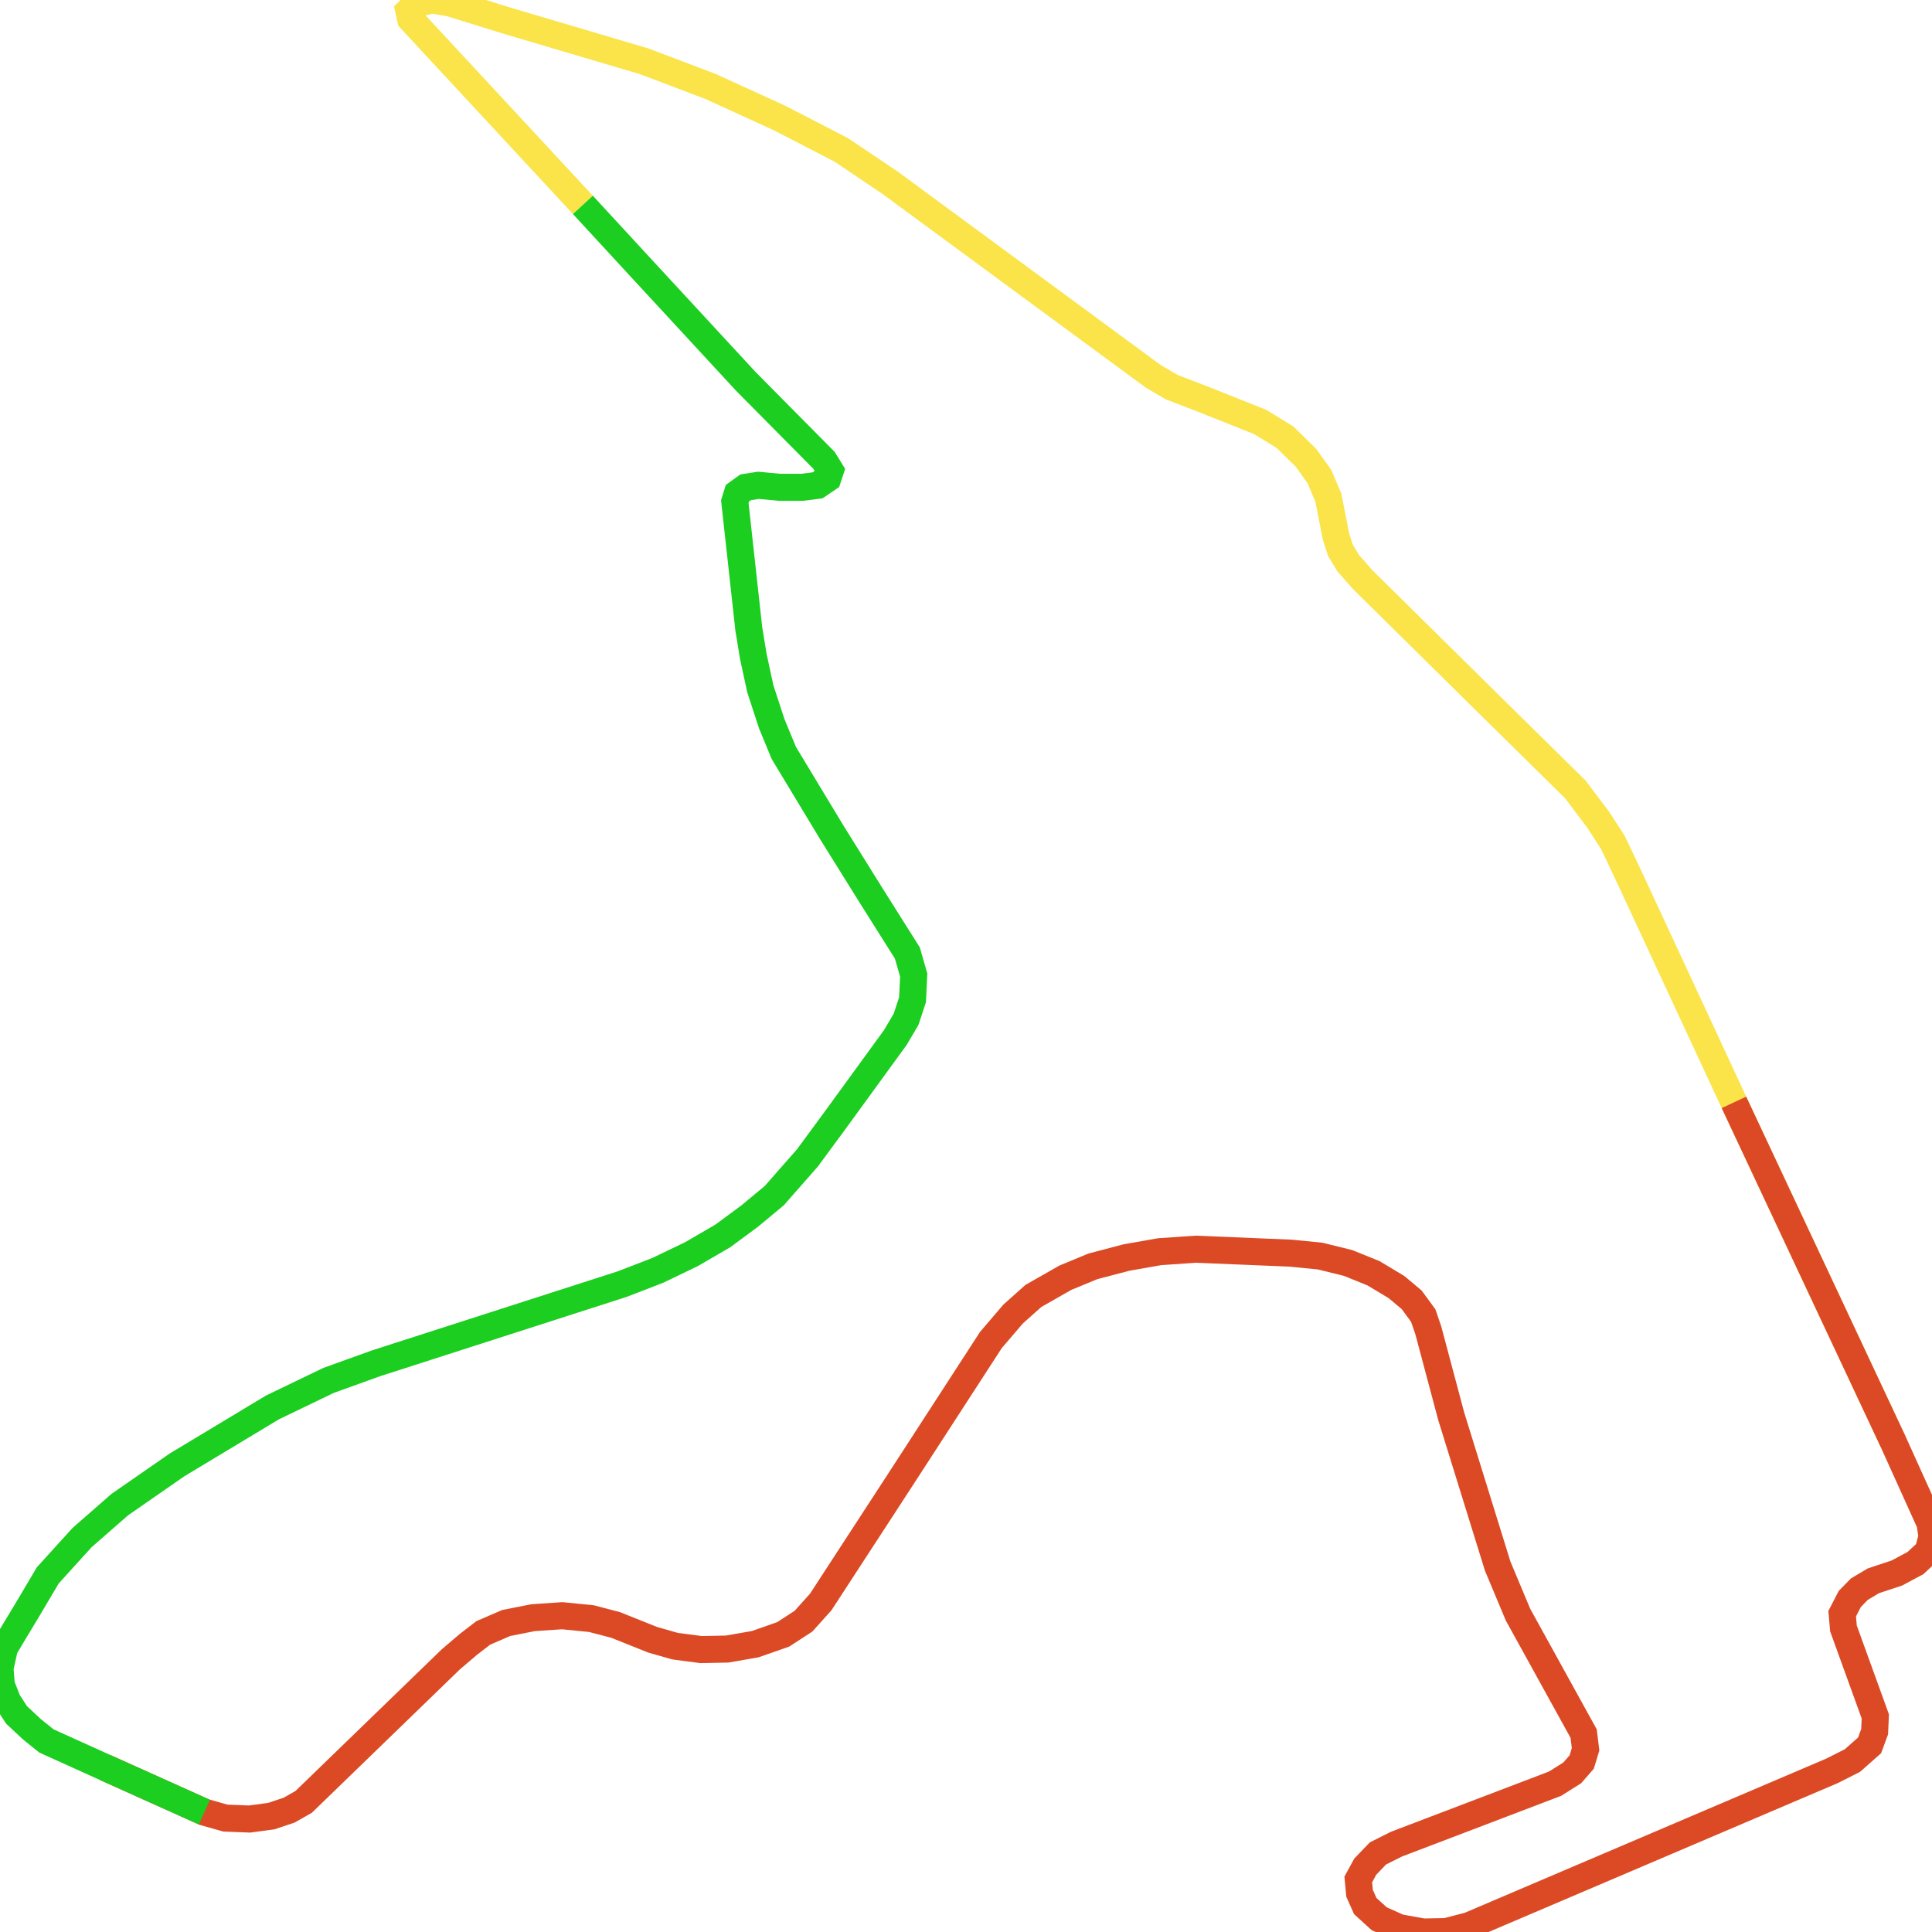
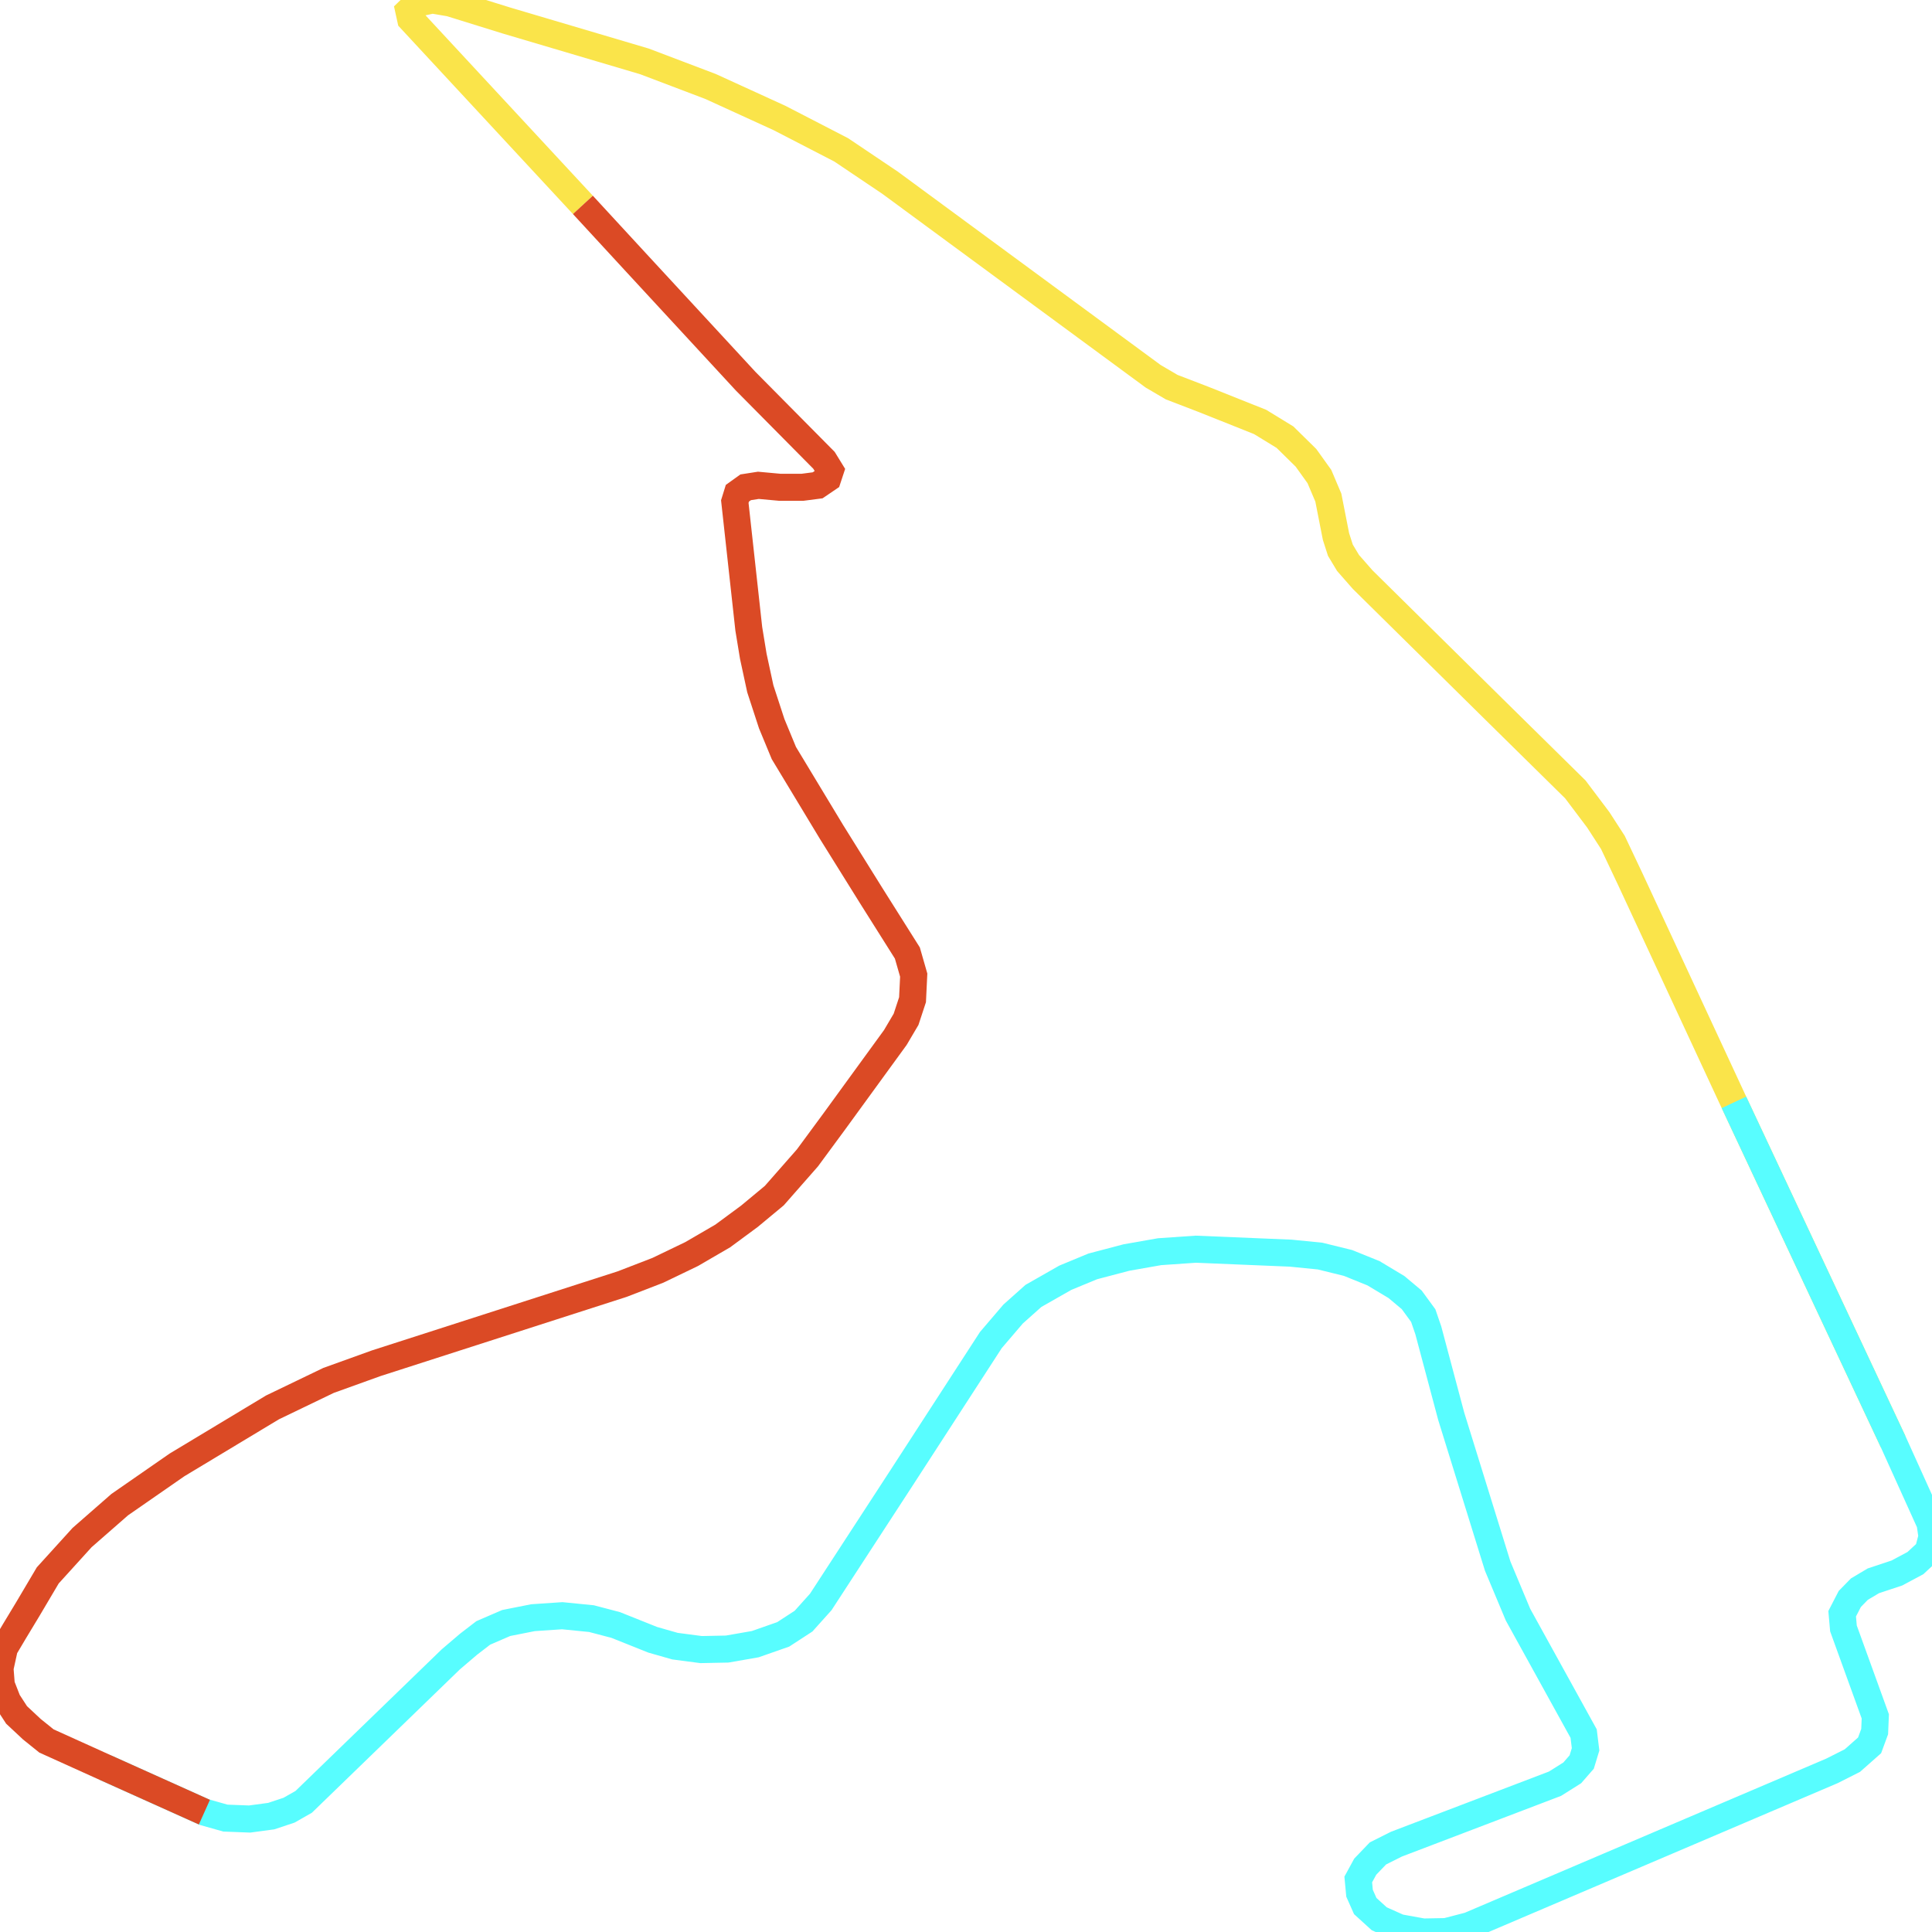
<svg xmlns="http://www.w3.org/2000/svg" width="500" height="500">
  <path d="M150.852,53.023 L106.276,4.963 L105.802,2.805 L107.779,0.89 L111.9,0.0 L116.494,0.782 L131.167,5.34 L166.778,15.885 L183.901,22.385 L201.721,30.53 L217.702,38.783 L230.371,47.306 L298.446,97.389 L303.235,100.194 L311.449,103.35 L326.122,109.202 L332.554,113.14 L337.983,118.48 L341.463,123.335 L343.774,128.783 L345.751,138.842 L346.893,142.403 L348.87,145.693 L352.656,150.008 L386.29,183.208 L407.701,204.299 L413.632,212.174 L417.418,218.027 L421.873,227.439 L448.742,285.29 L489.949,373.132" fill="none" stroke-width="7" stroke="#fae44a" />
-   <path d="M448.742,285.29 L489.949,373.132 L499.499,394.25 L500.0,397.675 L498.998,401.478 L495.712,404.526 L490.923,407.088 L484.826,409.111 L481.206,411.268 L478.728,413.803 L476.751,417.633 L477.085,421.436 L485.327,444.199 L485.16,448.136 L483.851,451.696 L479.396,455.634 L474.106,458.304 L380.193,498.355 L374.262,499.892 L368.332,500.0 L362.067,498.867 L356.944,496.575 L353.324,493.284 L351.849,489.967 L351.515,486.407 L353.324,483.09 L356.61,479.664 L361.399,477.264 L402.439,461.621 L406.894,458.817 L409.344,456.012 L410.346,452.721 L409.845,448.649 L392.861,417.876 L387.599,405.308 L375.571,366.525 L369.64,344.274 L368.332,340.471 L365.352,336.399 L361.399,333.082 L355.468,329.522 L348.87,326.852 L341.63,325.071 L334.029,324.316 L309.472,323.291 L300.089,323.939 L291.514,325.449 L282.799,327.742 L275.699,330.681 L267.457,335.374 L262.195,340.067 L256.432,346.809 L233.183,382.68 L212.412,414.585 L207.957,419.548 L202.695,422.973 L195.456,425.508 L188.189,426.776 L181.451,426.911 L174.685,426.021 L168.922,424.376 L159.344,420.546 L153.079,418.901 L145.506,418.146 L137.933,418.658 L131,420.033 L125.07,422.596 L121.283,425.508 L116.661,429.446 L78.6,466.314 L74.813,468.472 L70.192,470.009 L64.595,470.764 L58.331,470.522 L52.901,468.984 L27.175,457.414" fill="none" stroke-width="7" stroke="#db4a25" />
-   <path d="M52.901,468.984 L27.175,457.414 L12.028,450.564 L8.241,447.516 L4.288,443.821 L1.977,440.261 L0.334,436.054 L0.0,431.738 L1.142,426.533 L3.787,422.083 L7.239,416.365 L12.362,407.708 L21.244,397.918 L30.989,389.395 L45.801,379.12 L70.526,364.232 L85.032,357.247 L97.394,352.797 L161.015,332.326 L170.231,328.766 L178.973,324.559 L187.048,319.866 L193.953,314.769 L200.384,309.429 L208.96,299.666 L215.893,290.253 L231.707,268.515 L234.492,263.795 L236.162,258.725 L236.468,252.36 L234.826,246.642 L225.443,231.755 L215.224,215.357 L202.862,194.886 L199.716,187.281 L196.765,178.246 L194.955,169.858 L193.785,162.738 L190.166,129.807 L190.834,127.65 L192.978,126.113 L196.264,125.6 L201.86,126.113 L207.651,126.113 L211.605,125.6 L214.222,123.82 L214.89,121.797 L213.248,119.127 L192.978,98.657 L164.578,67.911 L150.852,53.023" fill="none" stroke-width="7" stroke="#1bce20" />
+   <path d="M448.742,285.29 L489.949,373.132 L499.499,394.25 L500.0,397.675 L498.998,401.478 L495.712,404.526 L490.923,407.088 L484.826,409.111 L481.206,411.268 L478.728,413.803 L476.751,417.633 L477.085,421.436 L485.327,444.199 L485.16,448.136 L483.851,451.696 L479.396,455.634 L474.106,458.304 L380.193,498.355 L374.262,499.892 L368.332,500.0 L362.067,498.867 L356.944,496.575 L353.324,493.284 L351.849,489.967 L351.515,486.407 L353.324,483.09 L356.61,479.664 L361.399,477.264 L402.439,461.621 L406.894,458.817 L409.344,456.012 L410.346,452.721 L409.845,448.649 L392.861,417.876 L387.599,405.308 L375.571,366.525 L369.64,344.274 L368.332,340.471 L365.352,336.399 L361.399,333.082 L355.468,329.522 L348.87,326.852 L341.63,325.071 L334.029,324.316 L309.472,323.291 L300.089,323.939 L291.514,325.449 L282.799,327.742 L275.699,330.681 L267.457,335.374 L262.195,340.067 L256.432,346.809 L233.183,382.68 L212.412,414.585 L207.957,419.548 L202.695,422.973 L195.456,425.508 L188.189,426.776 L181.451,426.911 L174.685,426.021 L168.922,424.376 L159.344,420.546 L153.079,418.901 L145.506,418.146 L137.933,418.658 L131,420.033 L125.07,422.596 L121.283,425.508 L116.661,429.446 L78.6,466.314 L74.813,468.472 L70.192,470.009 L64.595,470.764 L58.331,470.522 L52.901,468.984 L27.175,457.414" fill="none" stroke-width="7" stroke="#58fdff" />
+   <path d="M52.901,468.984 L27.175,457.414 L12.028,450.564 L8.241,447.516 L4.288,443.821 L1.977,440.261 L0.334,436.054 L0.0,431.738 L1.142,426.533 L3.787,422.083 L7.239,416.365 L12.362,407.708 L21.244,397.918 L30.989,389.395 L45.801,379.12 L70.526,364.232 L85.032,357.247 L97.394,352.797 L161.015,332.326 L170.231,328.766 L178.973,324.559 L187.048,319.866 L193.953,314.769 L200.384,309.429 L208.96,299.666 L215.893,290.253 L231.707,268.515 L234.492,263.795 L236.162,258.725 L236.468,252.36 L234.826,246.642 L225.443,231.755 L215.224,215.357 L202.862,194.886 L199.716,187.281 L196.765,178.246 L194.955,169.858 L193.785,162.738 L190.166,129.807 L190.834,127.65 L192.978,126.113 L196.264,125.6 L201.86,126.113 L207.651,126.113 L211.605,125.6 L214.222,123.82 L214.89,121.797 L213.248,119.127 L192.978,98.657 L164.578,67.911 L150.852,53.023" fill="none" stroke-width="7" stroke="#db4a25" />
</svg>
